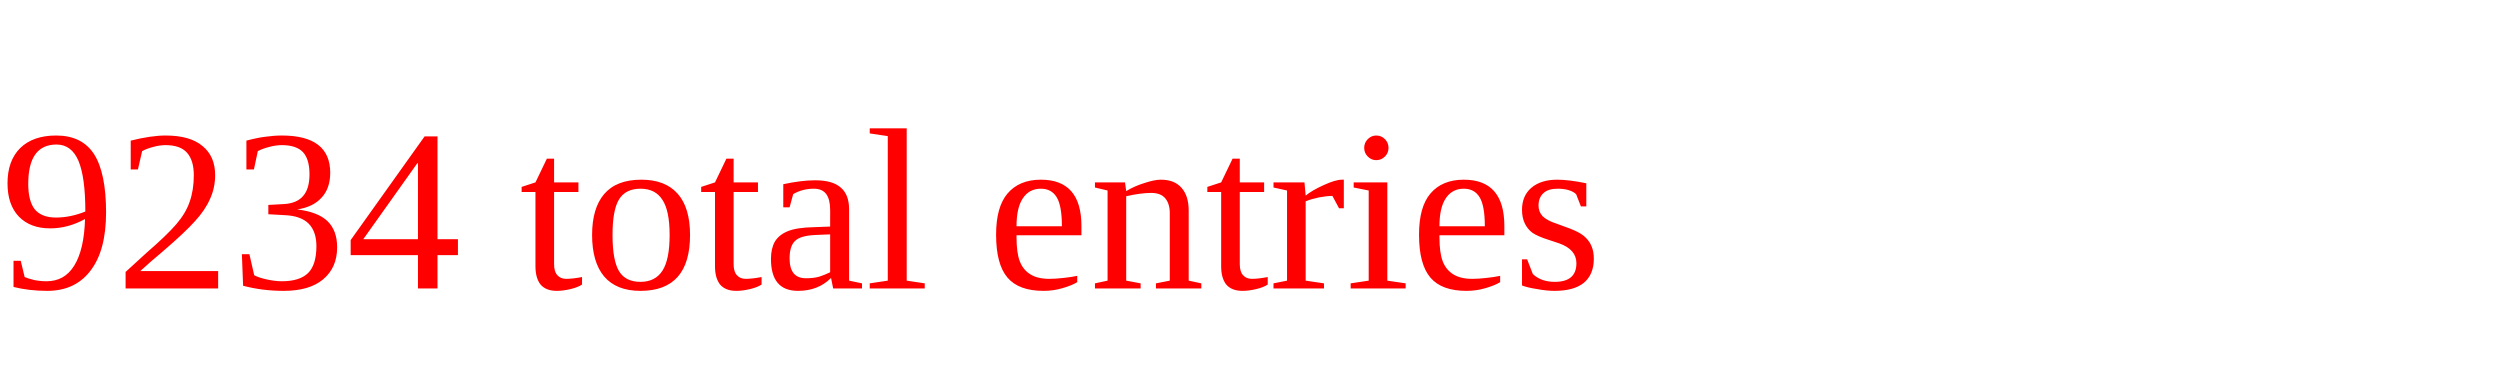
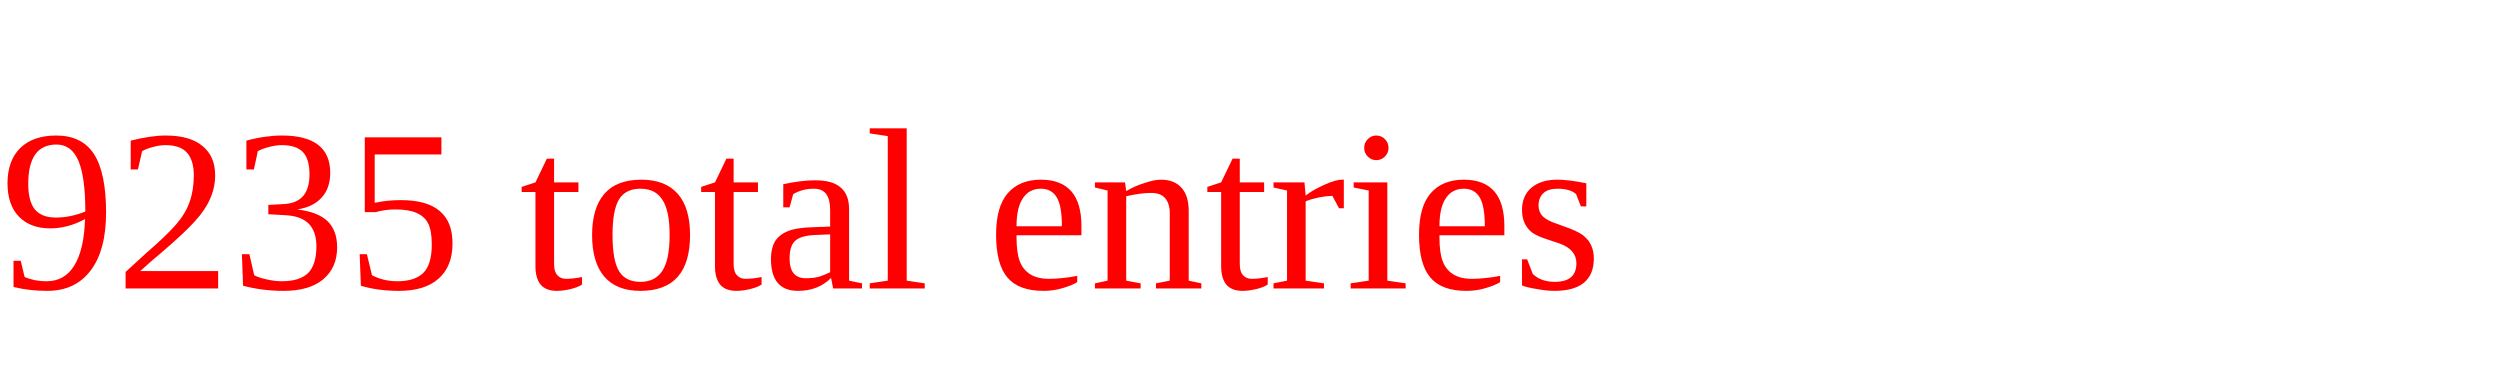
<svg xmlns="http://www.w3.org/2000/svg" height="20" width="130" version="1.1">
-   <text x="0" y="15" fill="red">9234 total entries</text>
+   <text x="0" y="15" fill="red">9235 total entries</text>
</svg>
